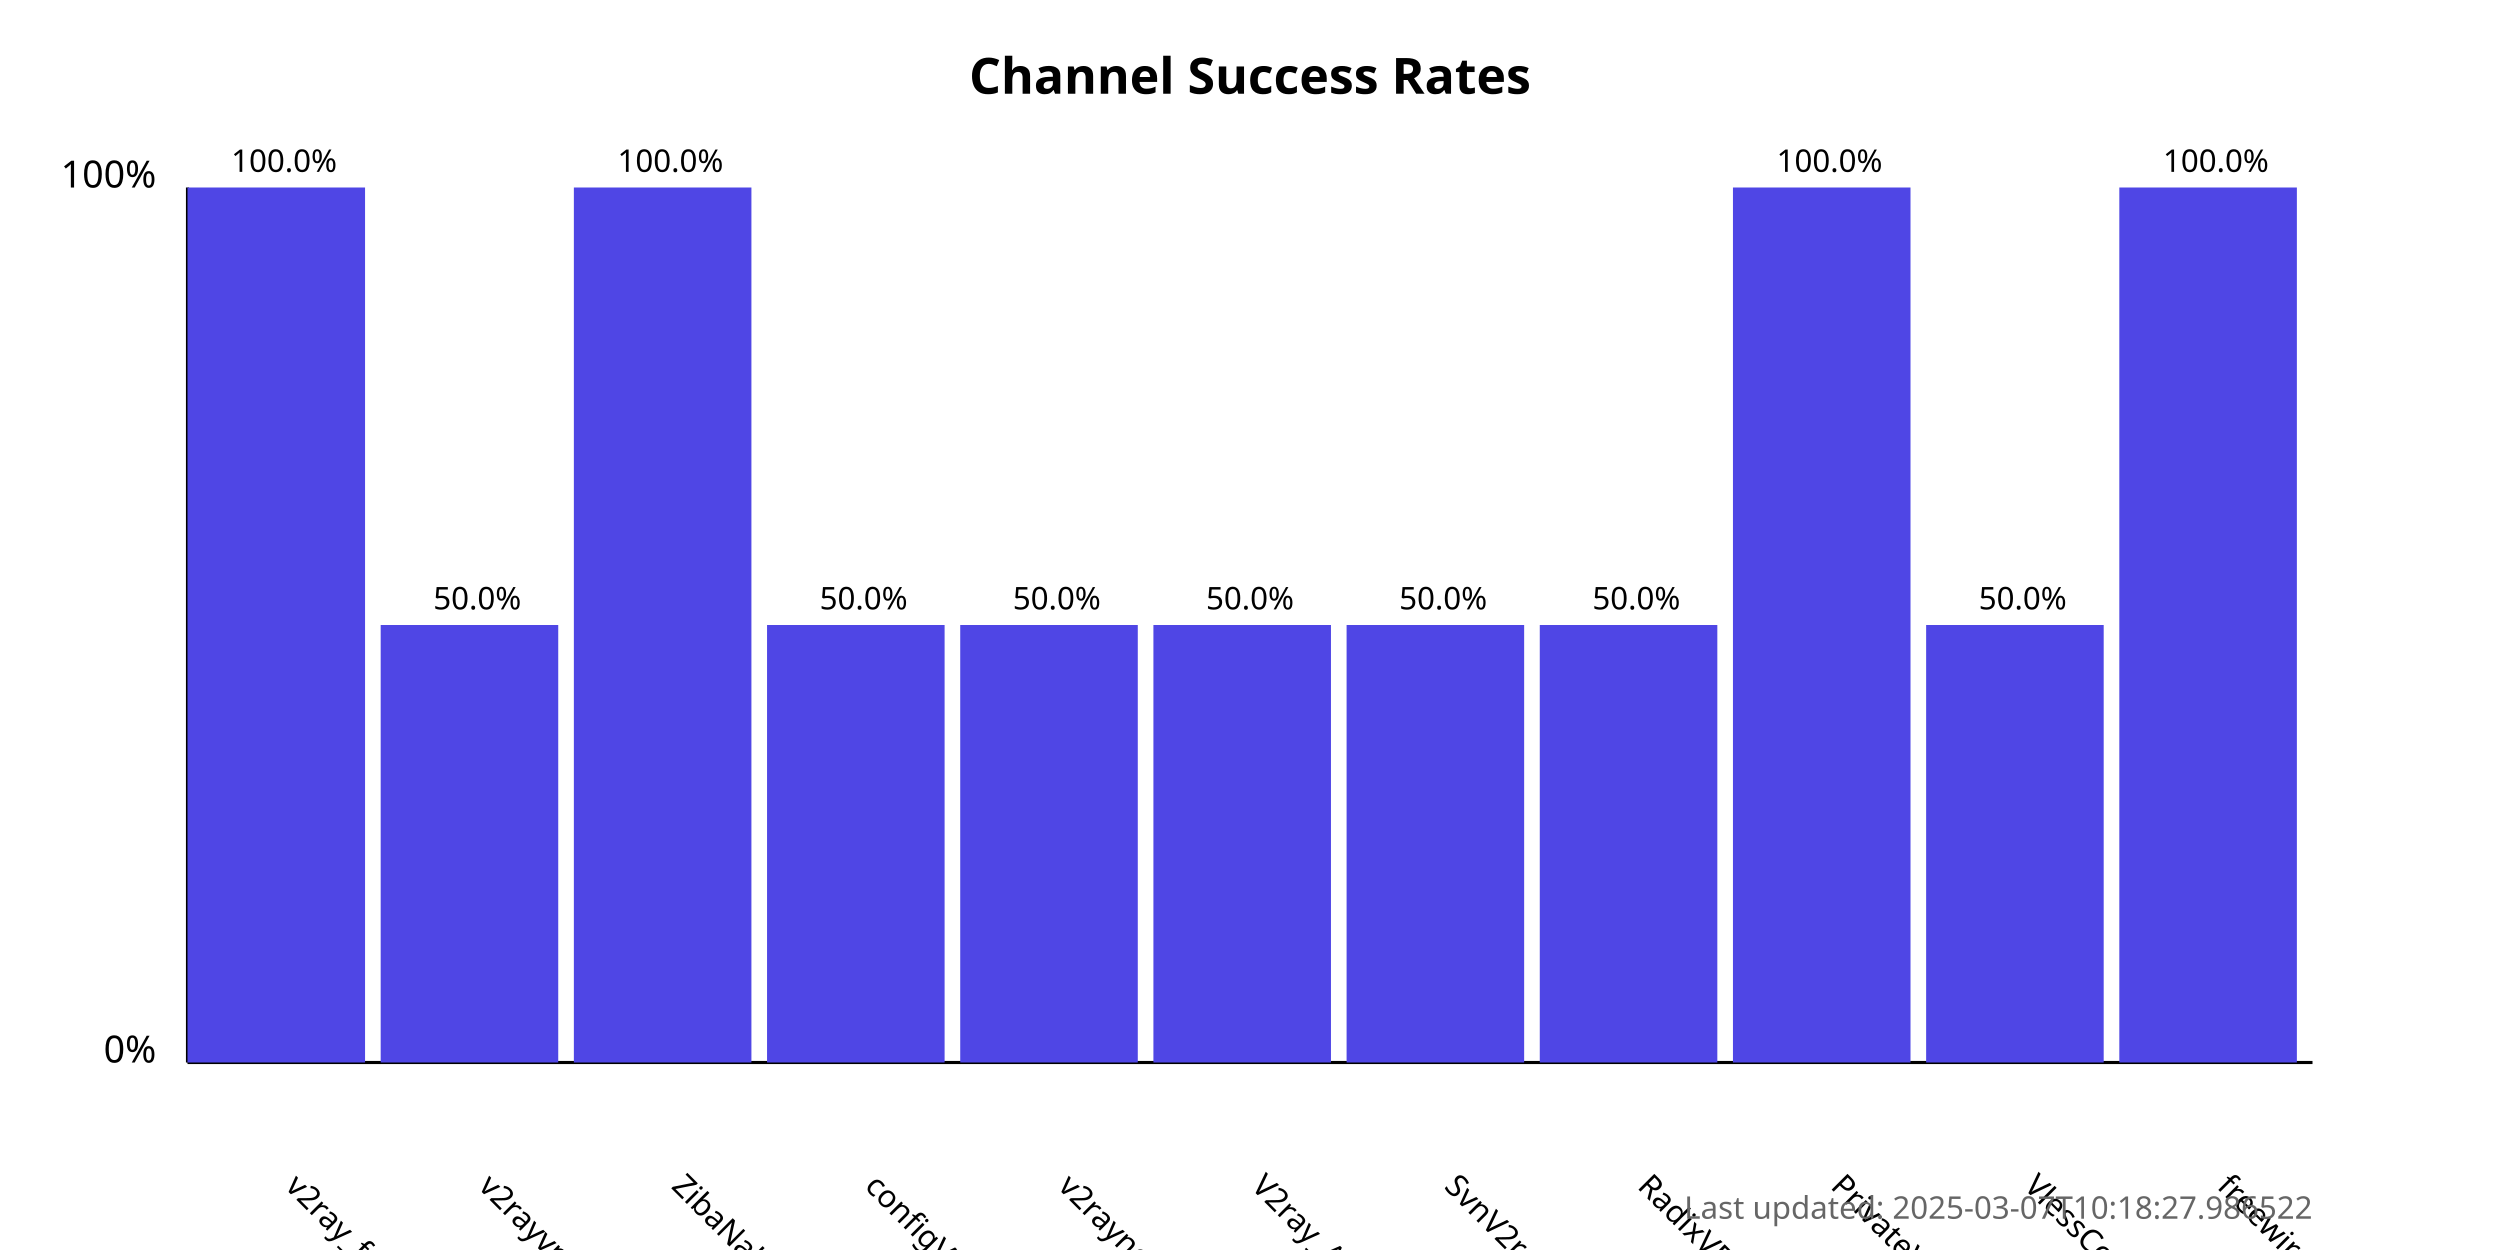
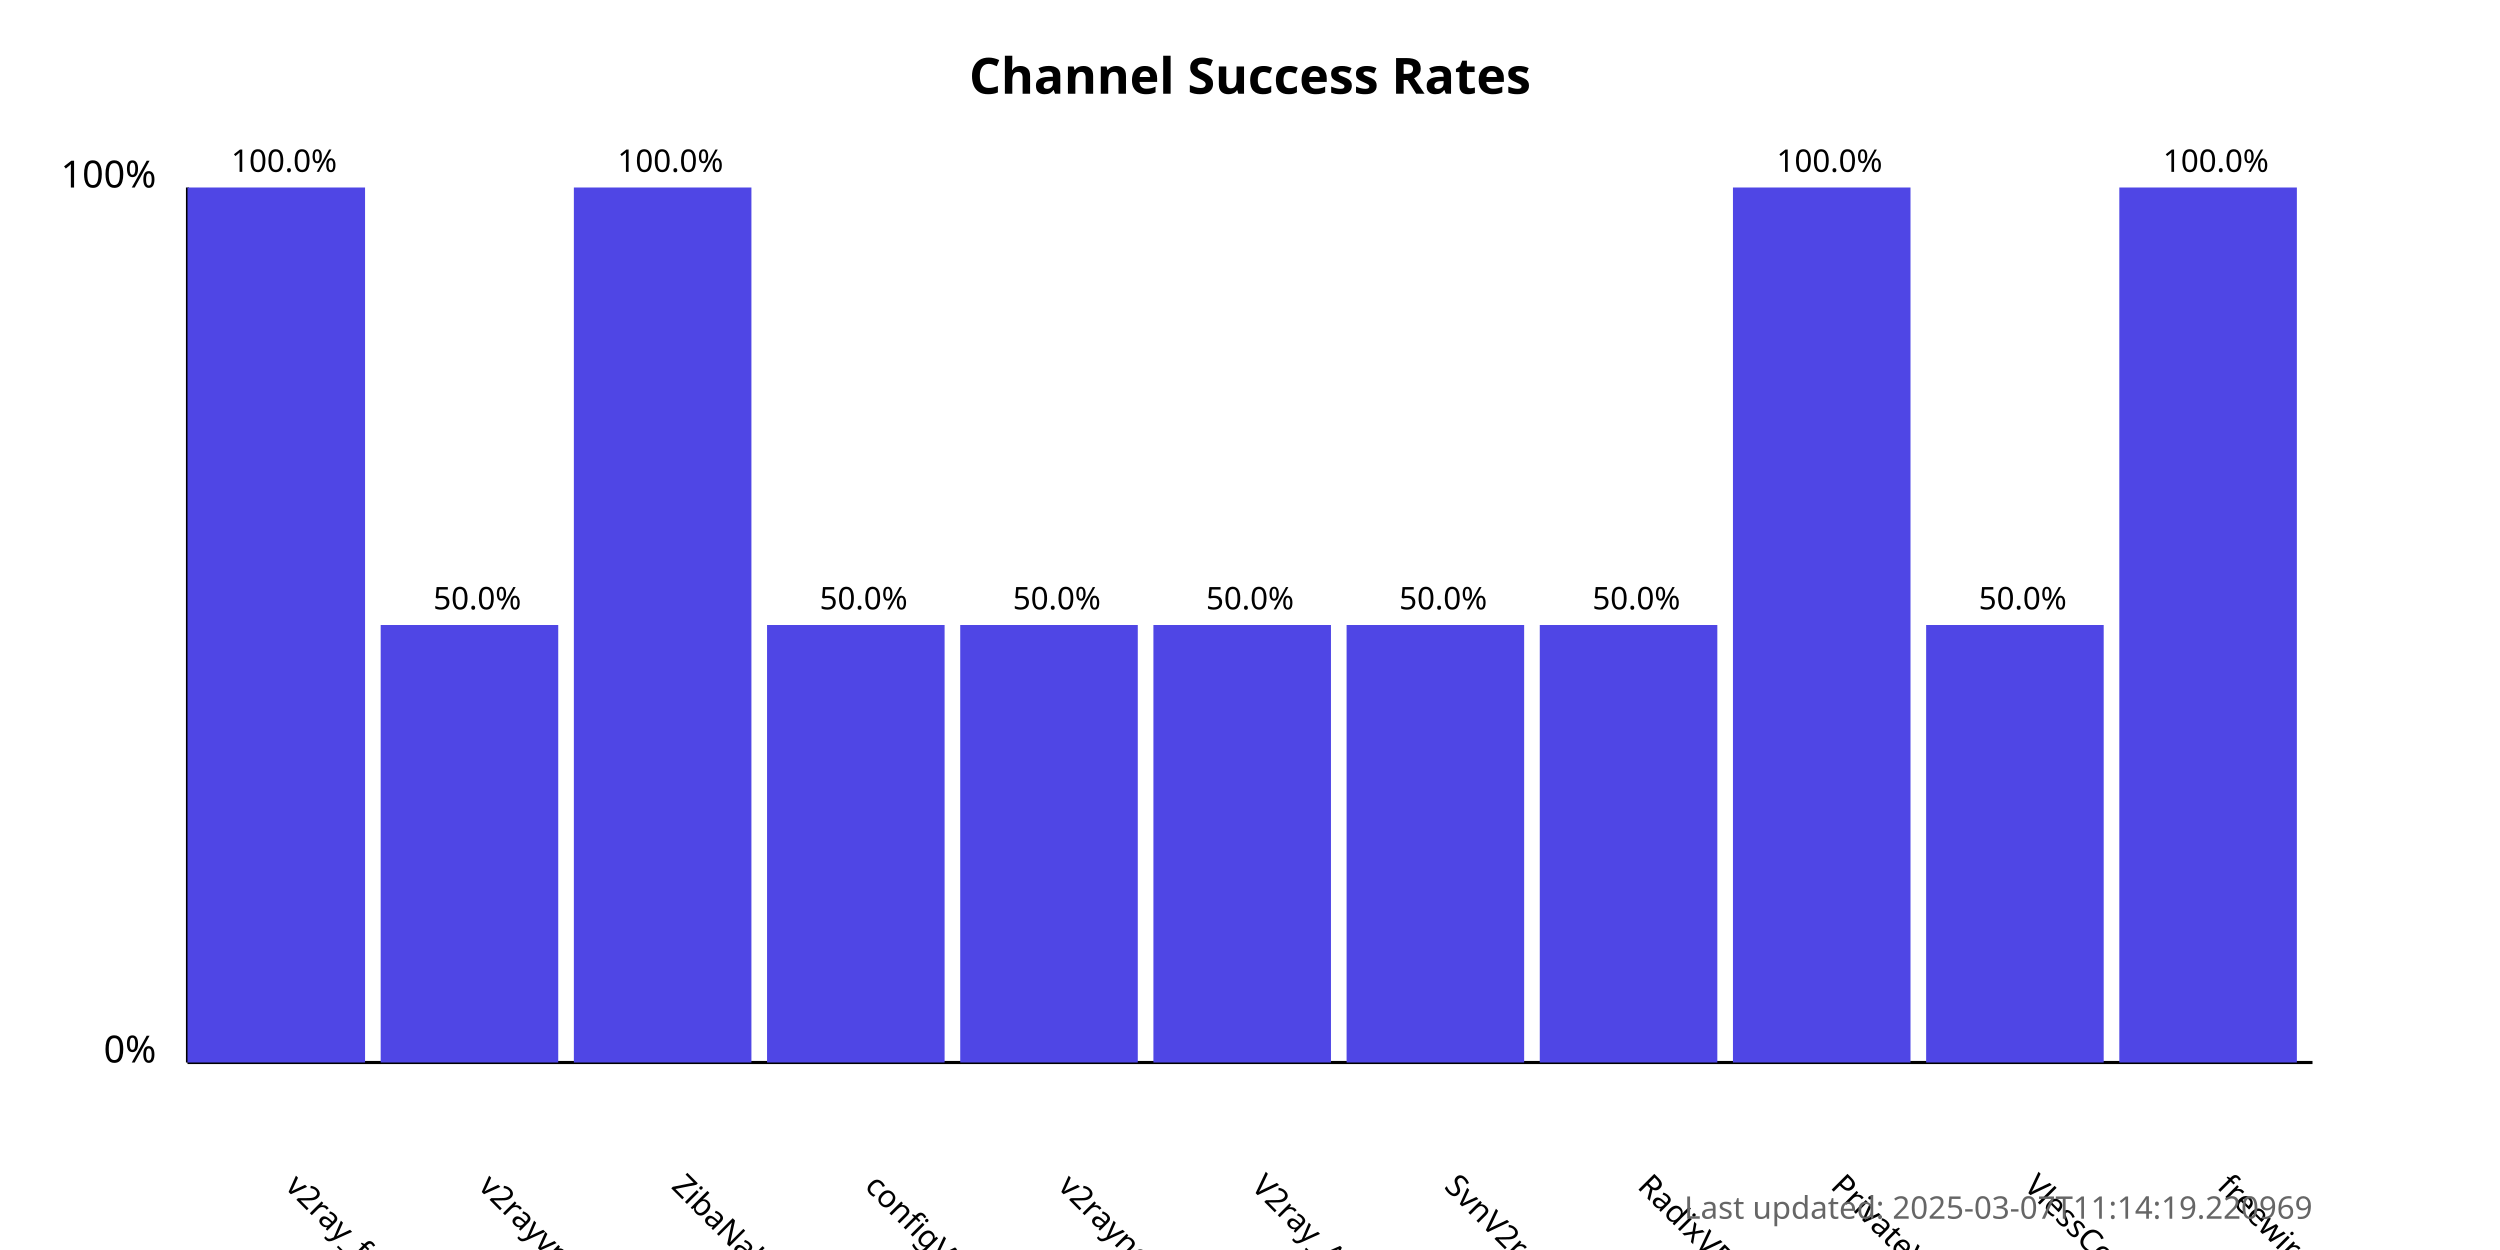
<svg xmlns="http://www.w3.org/2000/svg" width="800" height="400">
  <style>
            .chart-title { font: bold 16px sans-serif; }
            .axis-label { font: 12px sans-serif; }
            .tick-label { font: 10px sans-serif; }
            .bar { fill: #4f46e5; }
            .bar:hover { fill: #6366f1; }
            .timestamp { font: 10px sans-serif; fill: #666; }
        </style>
  <text x="400.0" y="30" text-anchor="middle" class="chart-title">
            Channel Success Rates
        </text>
  <line x1="60" y1="340" x2="60" y2="60" stroke="black" stroke-width="1" />
  <line x1="60" y1="340" x2="740" y2="340" stroke="black" stroke-width="1" />
  <text x="50" y="340" text-anchor="end" class="axis-label">0%</text>
  <text x="50" y="60" text-anchor="end" class="axis-label">100%</text>
  <g>
    <rect x="60" y="60.0" width="56.818" height="280.0" class="bar" />
    <text x="90.909" y="380" transform="rotate(45, 90.90909, 380)" text-anchor="start" class="tick-label">
                v2ray_free_conf
            </text>
    <text x="90.909" y="55.0" text-anchor="middle" class="tick-label">
                100.0%
            </text>
  </g>
  <g>
    <rect x="121.818" y="200.0" width="56.818" height="140.0" class="bar" />
    <text x="152.727" y="380" transform="rotate(45, 152.7273, 380)" text-anchor="start" class="tick-label">
                v2rayvpno
            </text>
    <text x="152.727" y="195.0" text-anchor="middle" class="tick-label">
                50.0%
            </text>
  </g>
  <g>
    <rect x="183.636" y="60.0" width="56.818" height="280.0" class="bar" />
    <text x="214.545" y="380" transform="rotate(45, 214.5455, 380)" text-anchor="start" class="tick-label">
                ZibaNabz
            </text>
    <text x="214.545" y="55.0" text-anchor="middle" class="tick-label">
                100.0%
            </text>
  </g>
  <g>
    <rect x="245.455" y="200.0" width="56.818" height="140.0" class="bar" />
    <text x="276.364" y="380" transform="rotate(45, 276.3636, 380)" text-anchor="start" class="tick-label">
                configV2rayForFree
            </text>
    <text x="276.364" y="195.0" text-anchor="middle" class="tick-label">
                50.0%
            </text>
  </g>
  <g>
    <rect x="307.273" y="200.0" width="56.818" height="140.0" class="bar" />
    <text x="338.182" y="380" transform="rotate(45, 338.1818, 380)" text-anchor="start" class="tick-label">
                v2rayngvpn
            </text>
    <text x="338.182" y="195.0" text-anchor="middle" class="tick-label">
                50.0%
            </text>
  </g>
  <g>
    <rect x="369.091" y="200.0" width="56.818" height="140.0" class="bar" />
    <text x="400.0" y="380" transform="rotate(45, 400.0, 380)" text-anchor="start" class="tick-label">
                V2ray_Alpha
            </text>
    <text x="400.0" y="195.0" text-anchor="middle" class="tick-label">
                50.0%
            </text>
  </g>
  <g>
    <rect x="430.909" y="200.0" width="56.818" height="140.0" class="bar" />
    <text x="461.818" y="380" transform="rotate(45, 461.8182, 380)" text-anchor="start" class="tick-label">
                SvnV2ray
            </text>
    <text x="461.818" y="195.0" text-anchor="middle" class="tick-label">
                50.0%
            </text>
  </g>
  <g>
    <rect x="492.727" y="200.0" width="56.818" height="140.0" class="bar" />
    <text x="523.636" y="380" transform="rotate(45, 523.6364, 380)" text-anchor="start" class="tick-label">
                RadixVPN
            </text>
    <text x="523.636" y="195.0" text-anchor="middle" class="tick-label">
                50.0%
            </text>
  </g>
  <g>
    <rect x="554.545" y="60.0" width="56.818" height="280.0" class="bar" />
    <text x="585.455" y="380" transform="rotate(45, 585.4545, 380)" text-anchor="start" class="tick-label">
                PrivateVPNs
            </text>
    <text x="585.455" y="55.0" text-anchor="middle" class="tick-label">
                100.0%
            </text>
  </g>
  <g>
    <rect x="616.364" y="200.0" width="56.818" height="140.0" class="bar" />
    <text x="647.273" y="380" transform="rotate(45, 647.2727, 380)" text-anchor="start" class="tick-label">
                VlessConfig
            </text>
    <text x="647.273" y="195.0" text-anchor="middle" class="tick-label">
                50.0%
            </text>
  </g>
  <g>
    <rect x="678.182" y="60.0" width="56.818" height="280.0" class="bar" />
    <text x="709.091" y="380" transform="rotate(45, 709.0909, 380)" text-anchor="start" class="tick-label">
                freewireguard
            </text>
    <text x="709.091" y="55.0" text-anchor="middle" class="tick-label">
                100.0%
            </text>
  </g>
  <text x="740" y="390" text-anchor="end" class="timestamp">
-             Last updated: 2025-03-07T10:18:27.986522
+             Last updated: 2025-03-07T11:14:19.220969
        </text>
</svg>
